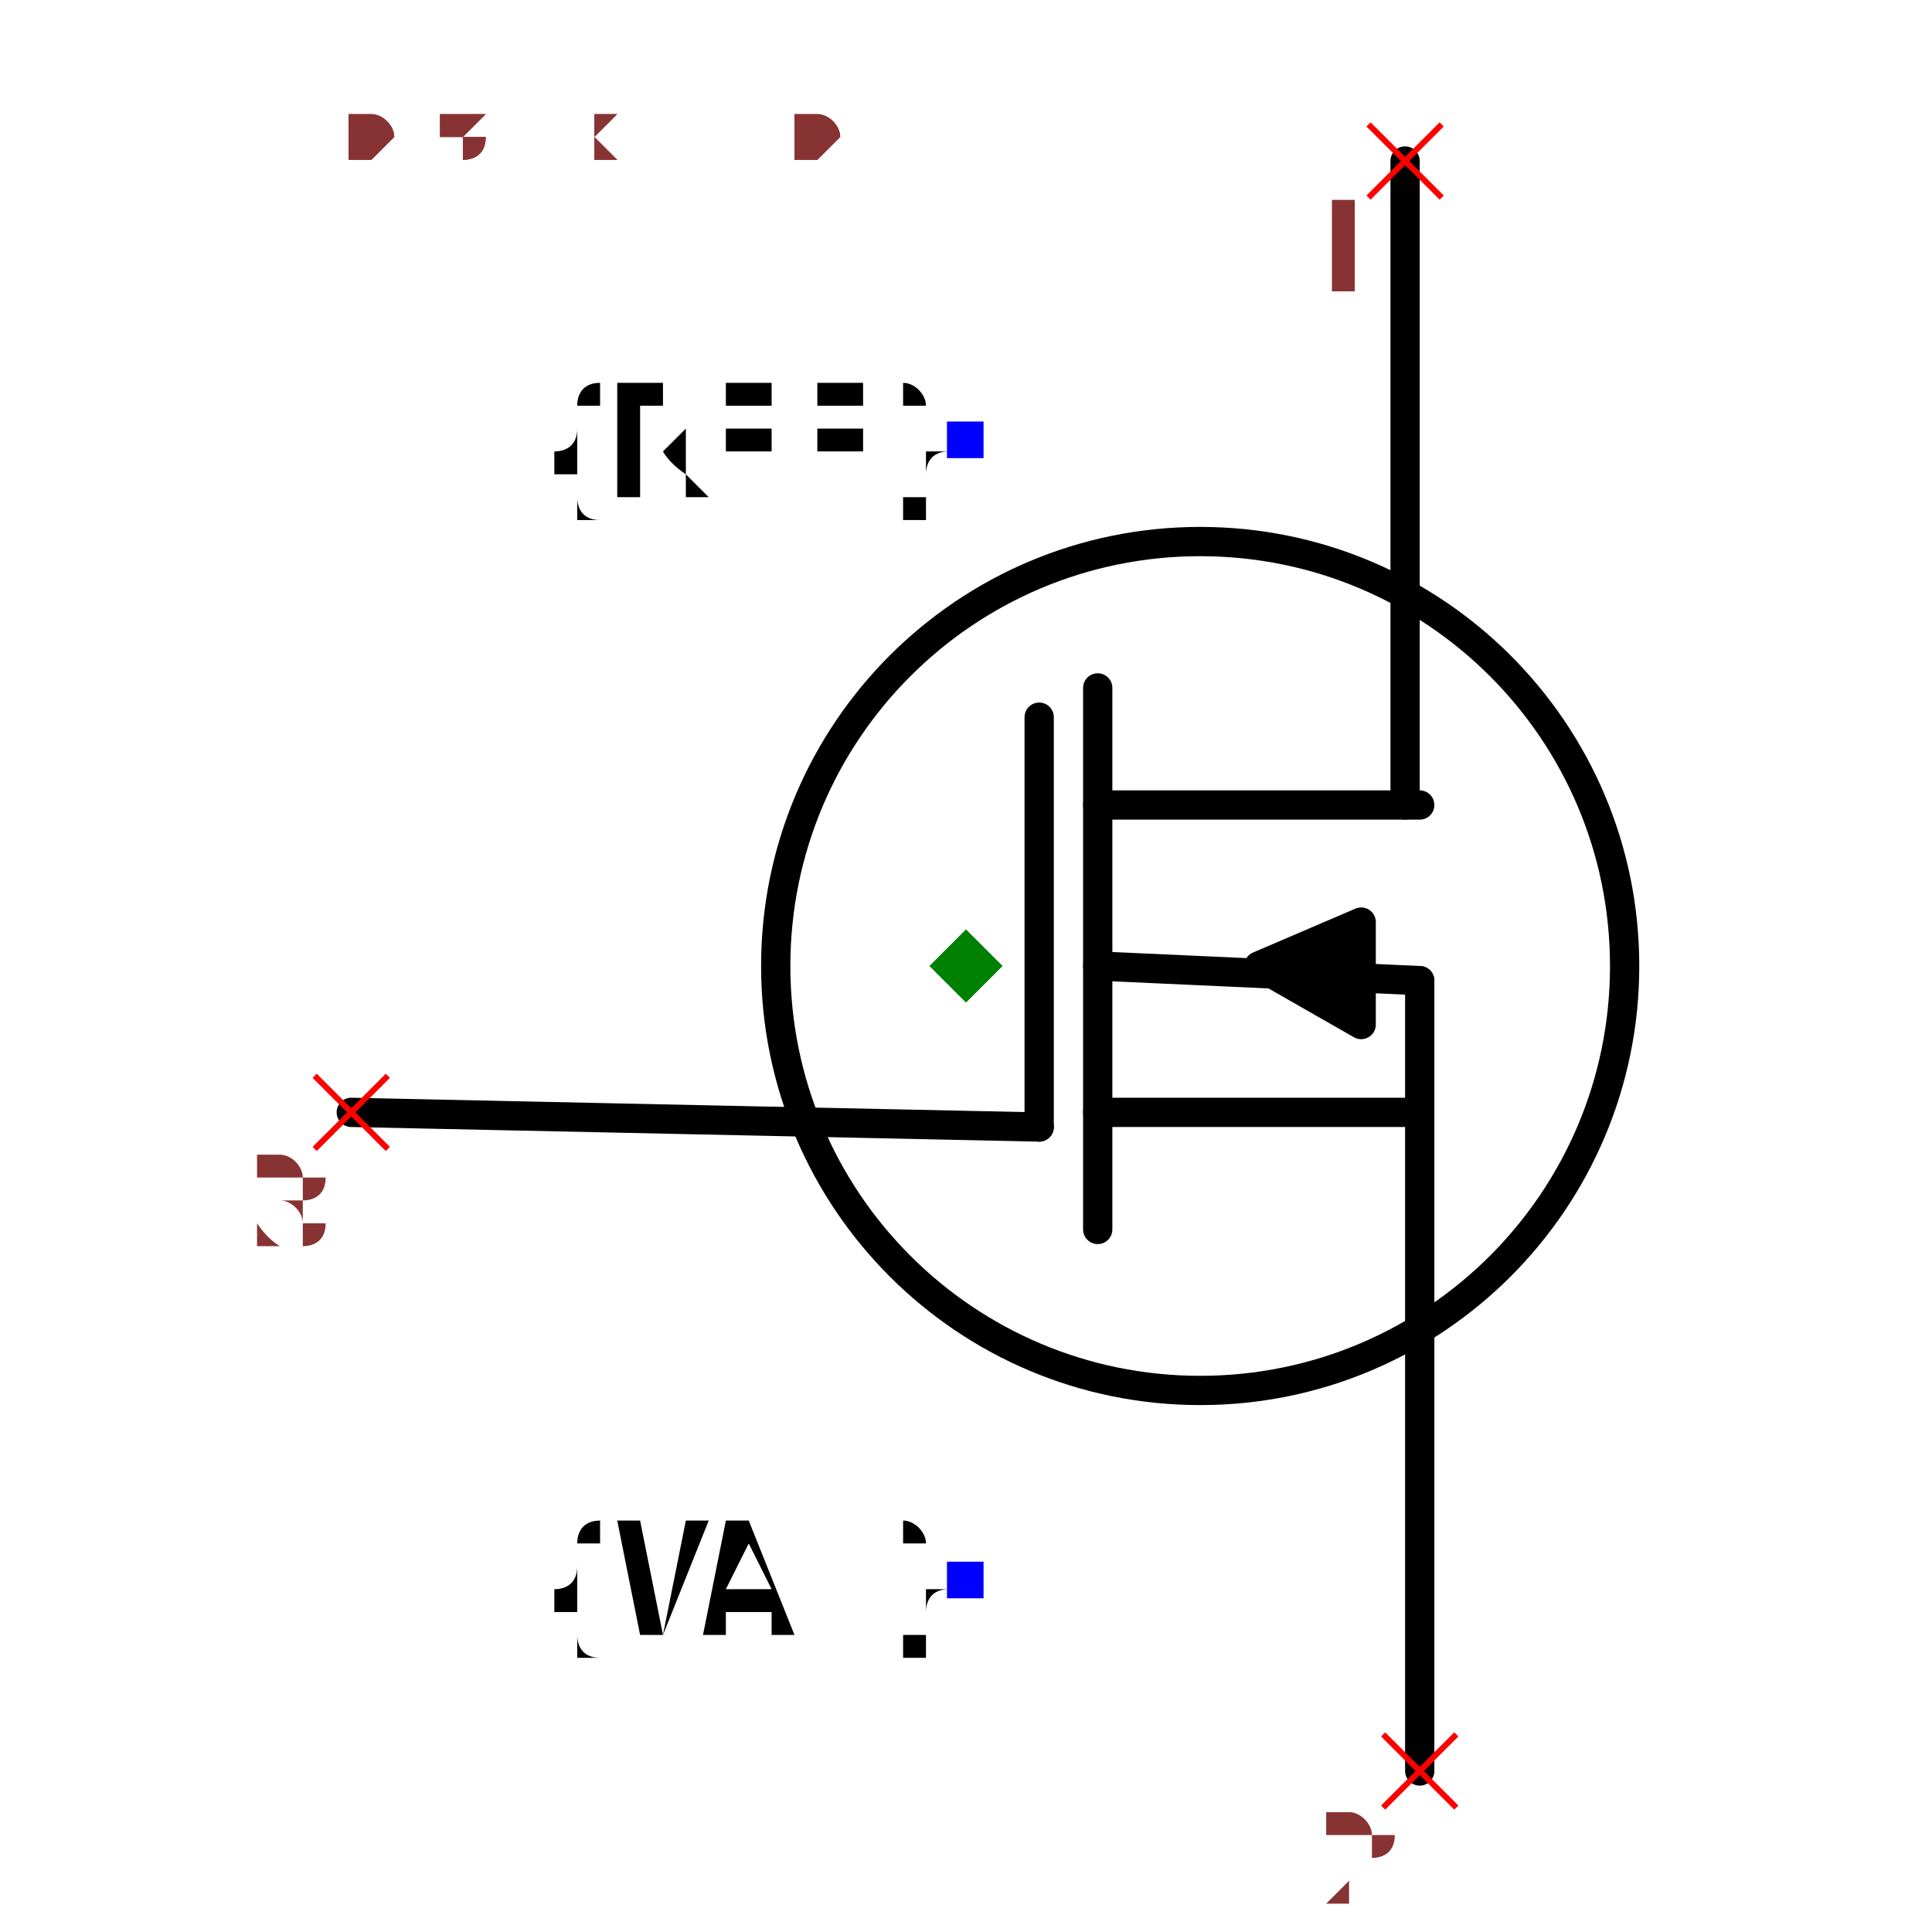
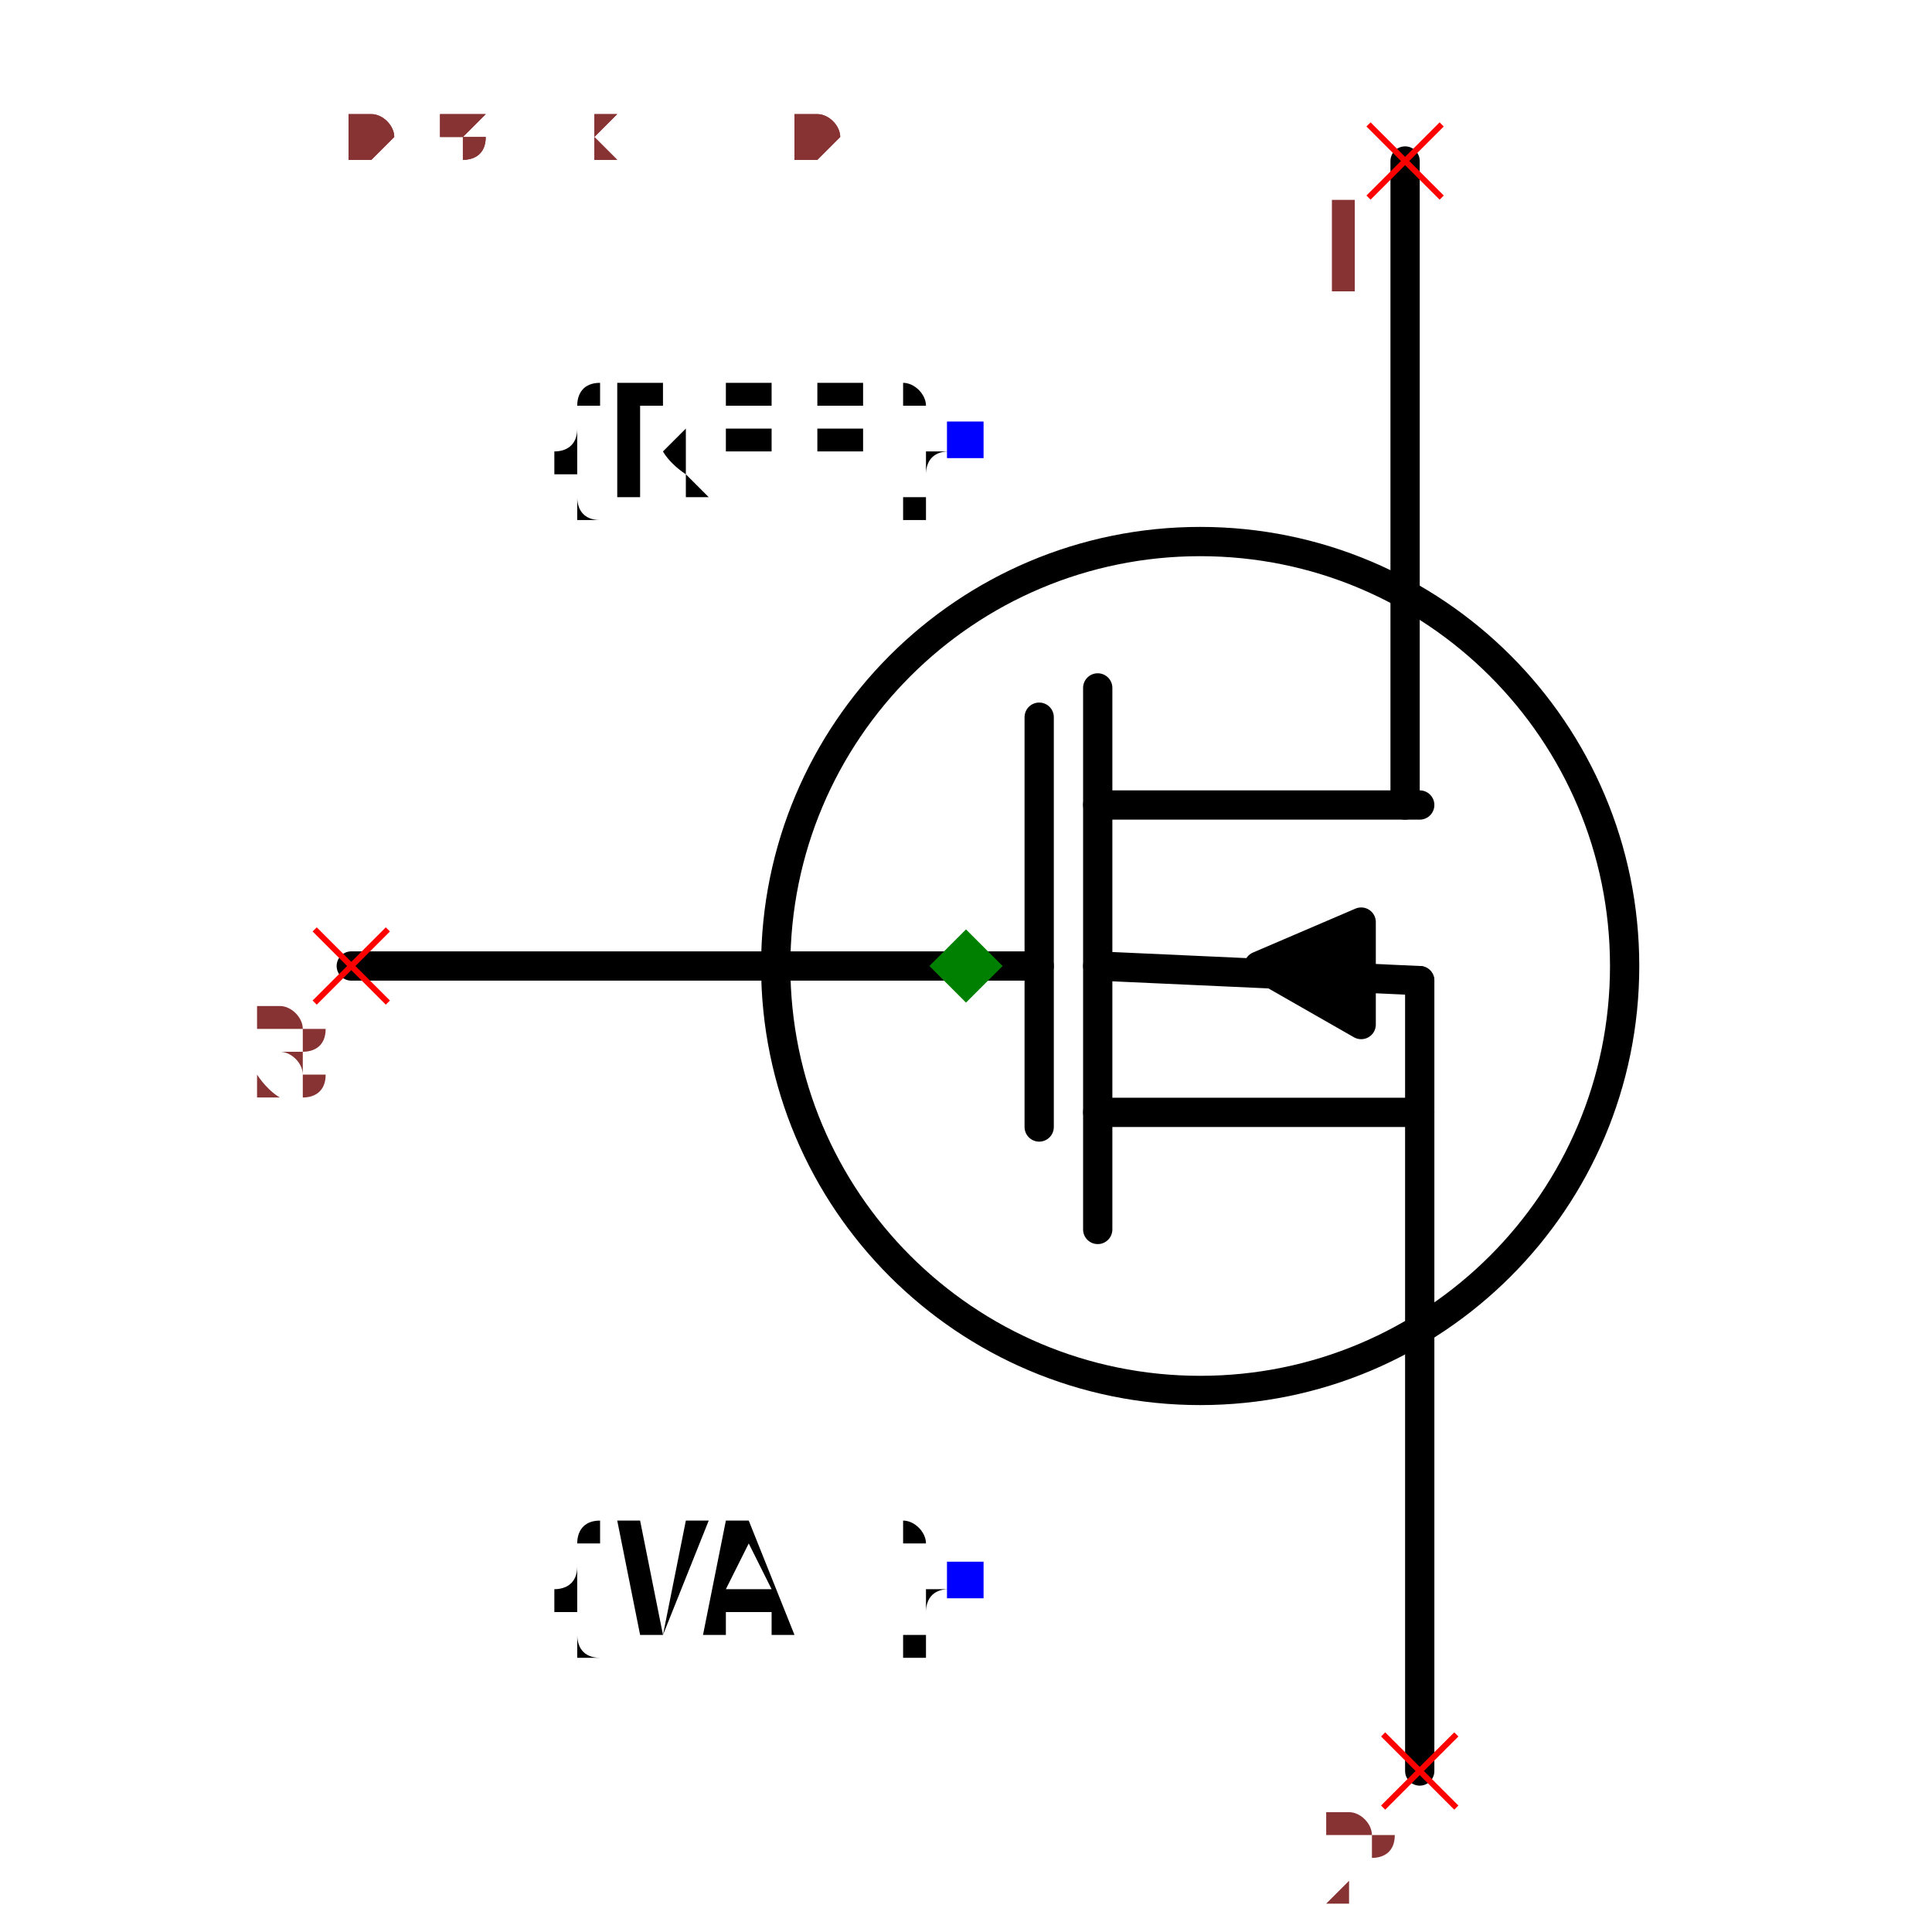
<svg xmlns="http://www.w3.org/2000/svg" width="150" height="150" viewBox="-0.504 -0.66 1.008 1.32">
-   <path d="M-0.42,0.1 L0.05,0.11" fill="none" stroke="black" stroke-width="0.02" stroke-linecap="round" stroke-linejoin="round" />
+   <path d="M-0.42,0 L0.05,0" fill="none" stroke="black" stroke-width="0.02" stroke-linecap="round" stroke-linejoin="round" />
  <path d="M0.09,-0.19 L0.09,0.18" fill="none" stroke="black" stroke-width="0.02" stroke-linecap="round" stroke-linejoin="round" />
  <path d="M0.3,-0.55 L0.3,-0.11" fill="none" stroke="black" stroke-width="0.02" stroke-linecap="round" stroke-linejoin="round" />
  <path d="M0.31,0.55 L0.31,0.01" fill="none" stroke="black" stroke-width="0.02" stroke-linecap="round" stroke-linejoin="round" />
  <path d="M0.09,-0.11 L0.31,-0.11" fill="none" stroke="black" stroke-width="0.02" stroke-linecap="round" stroke-linejoin="round" />
  <path d="M0.09,0.1 L0.31,0.1" fill="none" stroke="black" stroke-width="0.02" stroke-linecap="round" stroke-linejoin="round" />
  <path d="M0.27,0.04 L0.27,-0.03 L0.2,0 L0.27,0.04" fill="black" stroke="black" stroke-width="0.02" stroke-linecap="round" stroke-linejoin="round" />
  <path d="M0.09,0 L0.31,0.01" fill="none" stroke="black" stroke-width="0.02" stroke-linecap="round" stroke-linejoin="round" />
  <path d="M0.05,-0.17 L0.05,0.11" fill="none" stroke="black" stroke-width="0.02" stroke-linecap="round" stroke-linejoin="round" />
  <circle cx="0.16" cy="0" r="0.29" fill="none" stroke="black" stroke-width="0.02" />
  <text x="0" y="-0.36" dx="0" dy="0.038" text-anchor="end" style="font: 0.1px monospace; fill: black">{REF}</text>
  <rect x="-0.013" y="-0.372" width="0.025" height="0.025" fill="blue" />
  <text x="0" y="0.42" dx="0" dy="0.038" text-anchor="end" style="font: 0.1px monospace; fill: black">{VAL}</text>
  <rect x="-0.013" y="0.407" width="0.025" height="0.025" fill="blue" />
  <line x1="0.275" y1="-0.575" x2="0.325" y2="-0.525" stroke="red" stroke-width="0.004" />
  <line x1="0.275" y1="-0.525" x2="0.325" y2="-0.575" stroke="red" stroke-width="0.004" />
  <text x="0.26" y="-0.46" text-anchor="middle" style="font: 0.08px monospace; fill: #833;">1</text>
  <line x1="0.285" y1="0.525" x2="0.335" y2="0.575" stroke="red" stroke-width="0.004" />
  <line x1="0.285" y1="0.575" x2="0.335" y2="0.525" stroke="red" stroke-width="0.004" />
  <text x="0.27" y="0.64" text-anchor="middle" style="font: 0.08px monospace; fill: #833;">2</text>
-   <line x1="-0.445" y1="0.075" x2="-0.395" y2="0.125" stroke="red" stroke-width="0.004" />
-   <line x1="-0.445" y1="0.125" x2="-0.395" y2="0.075" stroke="red" stroke-width="0.004" />
-   <text x="-0.46" y="0.19" text-anchor="middle" style="font: 0.08px monospace; fill: #833;">3</text>
+   <line x1="-0.445" y1="-0.025" x2="-0.395" y2="0.025" stroke="red" stroke-width="0.004" />
+   <line x1="-0.445" y1="0.025" x2="-0.395" y2="-0.025" stroke="red" stroke-width="0.004" />
+   <text x="-0.46" y="0.09" text-anchor="middle" style="font: 0.08px monospace; fill: #833;">3</text>
  <path d="M 0 -0.025 L 0.025 0 L 0 0.025 L -0.025 0 Z" fill="green" />
  <text x="-0.42" y="-0.55" style="font: 0.05px monospace; fill: #833;">0.84 x 1.10</text>
  <text x="-0.42" y="-0.6" dy="-0.15" style="font: 0.05px monospace; fill: #833;">1 [drain]</text>
  <text x="-0.42" y="-0.65" dy="-0.15" style="font: 0.05px monospace; fill: #833;">2 [source]</text>
  <text x="-0.42" y="-0.7" dy="-0.15" style="font: 0.05px monospace; fill: #833;">3 [gate]</text>
  <text x="-0.42" y="-0.55" style="font: 0.05px monospace; fill: #833;">0.84 x 1.10</text>
  <text x="-0.42" y="-0.6" dy="-0.15" style="font: 0.05px monospace; fill: #833;">1 [drain]</text>
  <text x="-0.42" y="-0.65" dy="-0.15" style="font: 0.05px monospace; fill: #833;">2 [source]</text>
  <text x="-0.42" y="-0.7" dy="-0.15" style="font: 0.05px monospace; fill: #833;">3 [gate]</text>
</svg>
